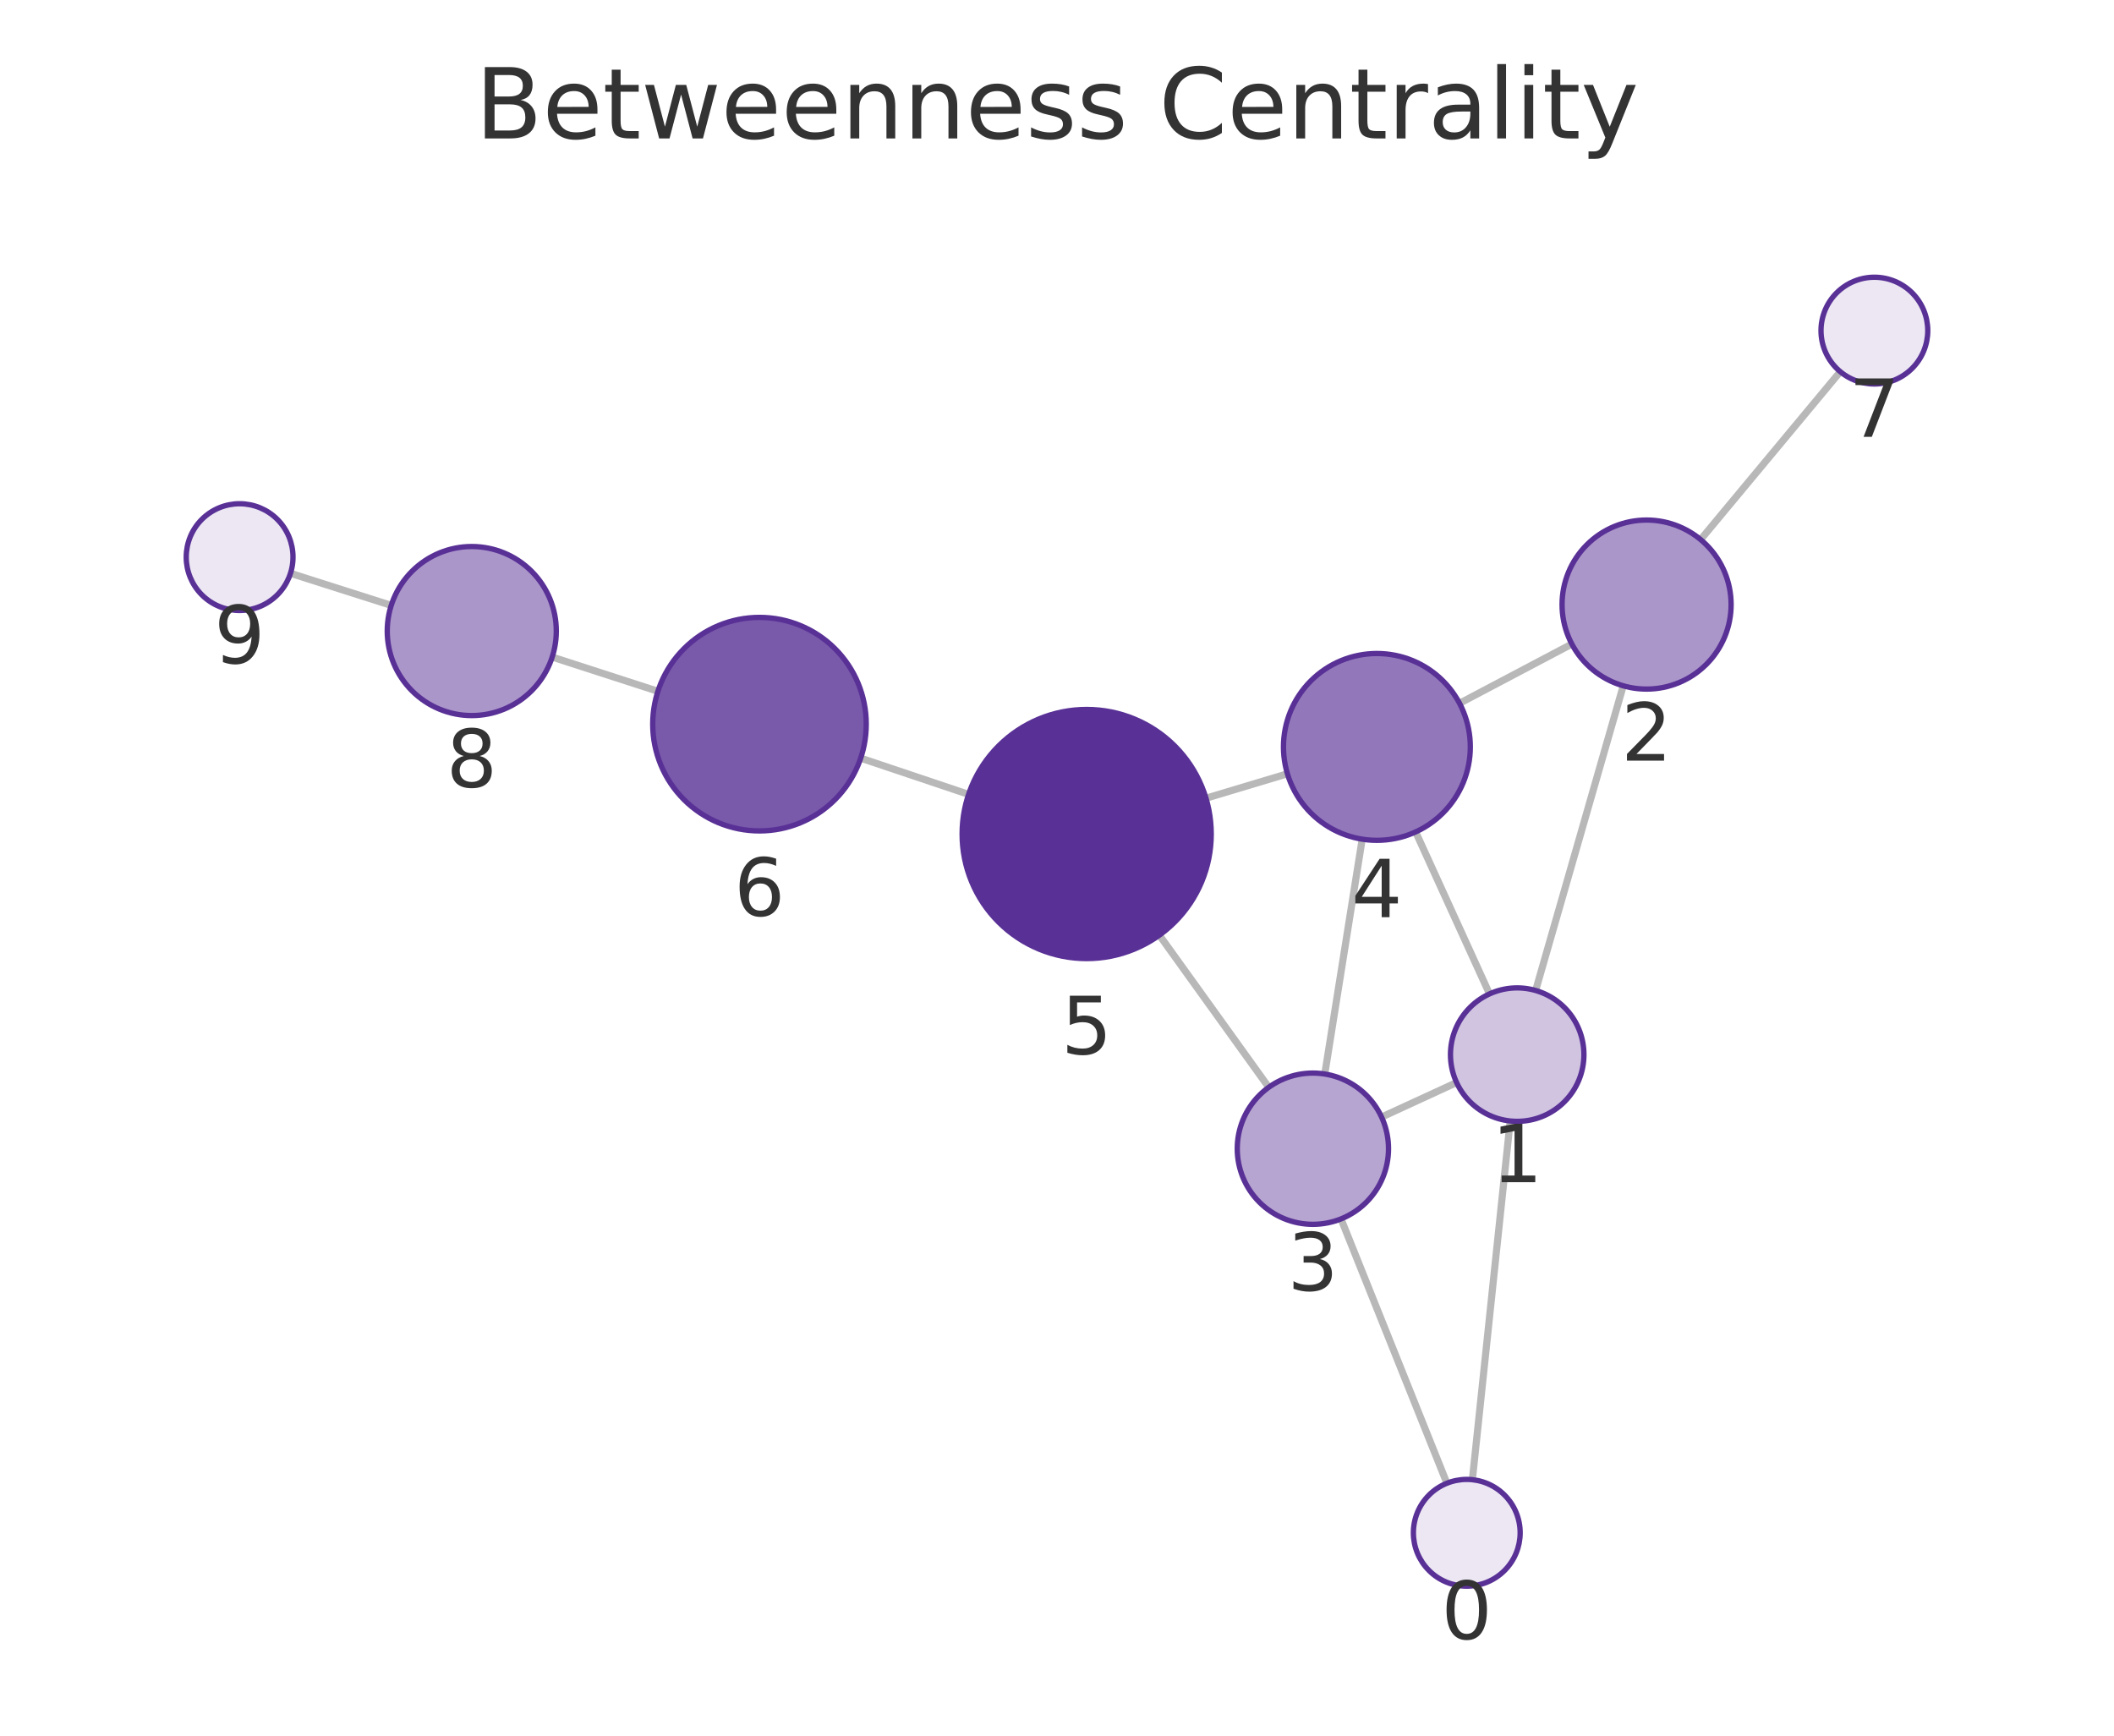
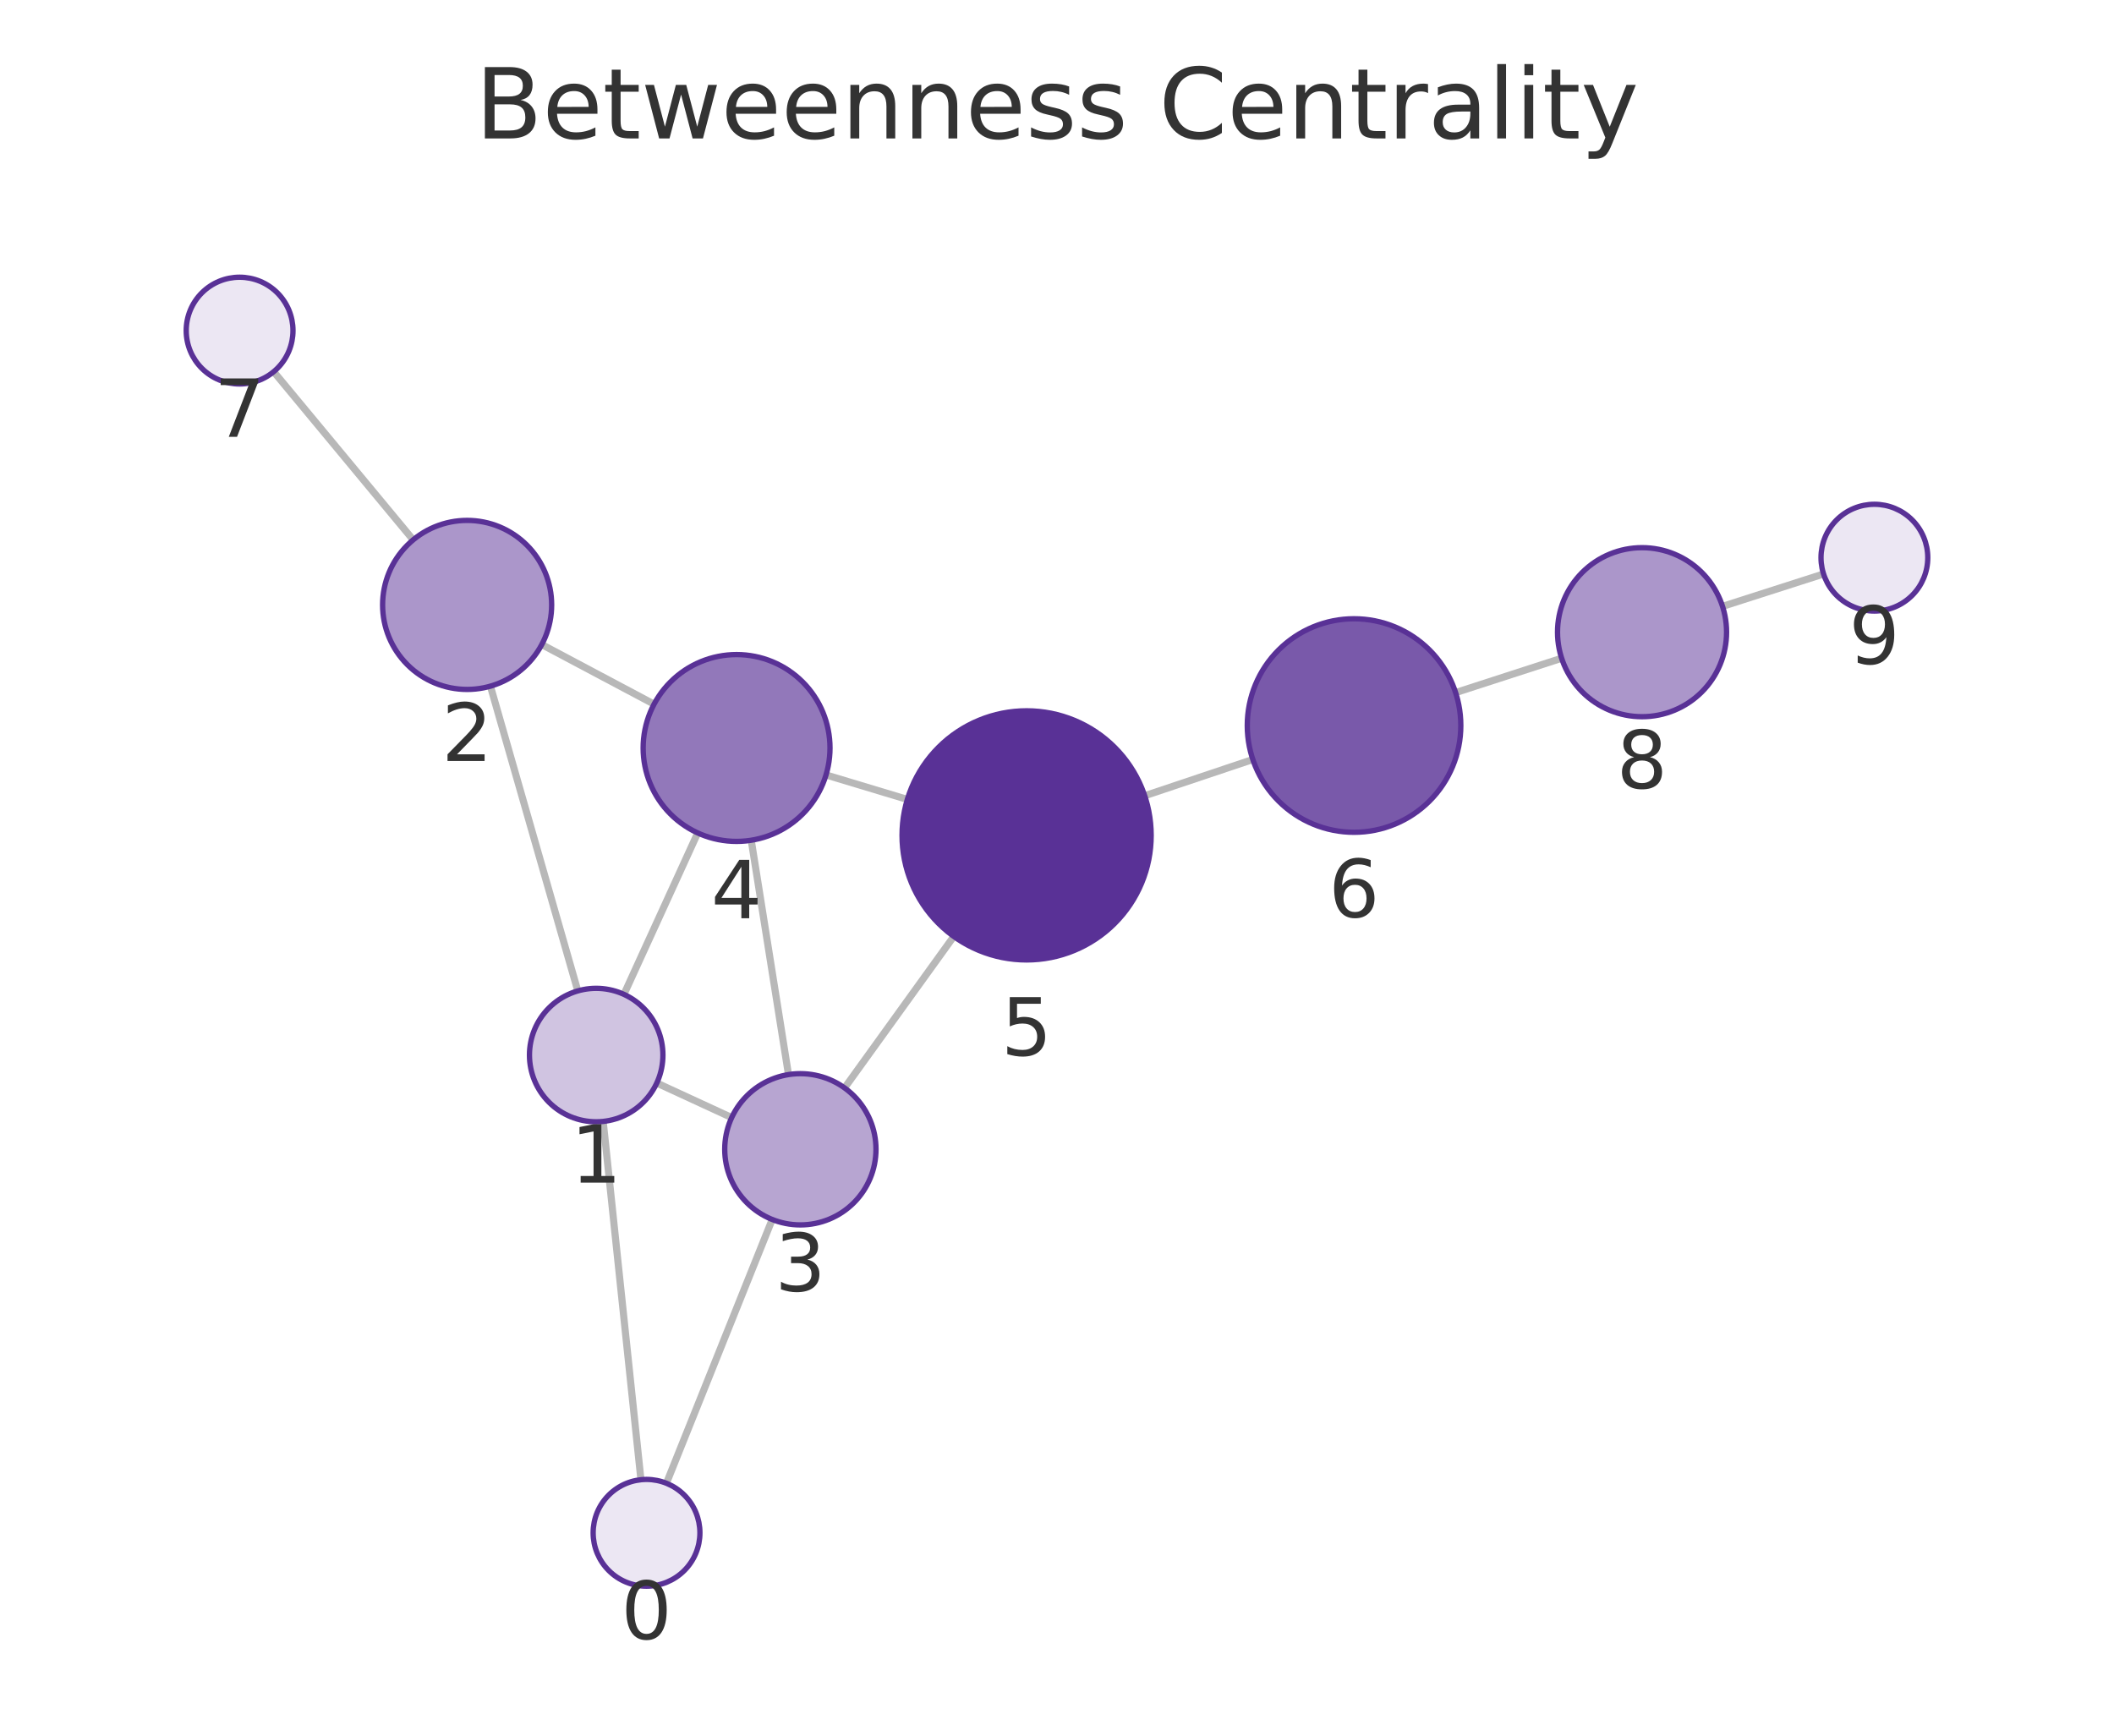
<svg xmlns="http://www.w3.org/2000/svg" xmlns:xlink="http://www.w3.org/1999/xlink" width="237.6pt" height="195.078pt" viewBox="0 0 237.6 195.078" version="1.1">
  <defs>
    <style type="text/css">*{stroke-linejoin: round; stroke-linecap: butt}</style>
  </defs>
  <g id="figure_1">
    <g id="patch_1">
      <path d="M 0 195.078  L 237.6 195.078  L 237.6 0  L 0 0  L 0 195.078  z " style="fill: none" />
    </g>
    <g id="axes_1">
      <g id="patch_2">
        <path d="M 7.2 187.878  L 230.4 187.878  L 230.4 21.558  L 7.2 21.558  L 7.2 187.878  z " style="fill: none" />
      </g>
      <g id="EdgeCollection_1">
-         <path d="M 165.485 166.31  L 169.737 125.992  " clip-path="url(#p03cb469e24)" style="fill: #b8b8b8; stroke: #b8b8b8; stroke-width: 0.8" />
-         <path d="M 162.624 166.708  L 150.721 136.999  " clip-path="url(#p03cb469e24)" style="fill: #b8b8b8; stroke: #b8b8b8; stroke-width: 0.8" />
-         <path d="M 172.596 111.326  L 182.441 77.081  " clip-path="url(#p03cb469e24)" style="fill: #b8b8b8; stroke: #b8b8b8; stroke-width: 0.8" />
-         <path d="M 163.711 121.671  L 155.281 125.553  " clip-path="url(#p03cb469e24)" style="fill: #b8b8b8; stroke: #b8b8b8; stroke-width: 0.8" />
-         <path d="M 167.412 111.71  L 159.11 93.503  " clip-path="url(#p03cb469e24)" style="fill: #b8b8b8; stroke: #b8b8b8; stroke-width: 0.8" />
-         <path d="M 176.664 72.385  L 164.04 79.048  " clip-path="url(#p03cb469e24)" style="fill: #b8b8b8; stroke: #b8b8b8; stroke-width: 0.8" />
-         <path d="M 191.14 60.646  L 206.833 41.773  " clip-path="url(#p03cb469e24)" style="fill: #b8b8b8; stroke: #b8b8b8; stroke-width: 0.8" />
-         <path d="M 148.897 120.714  L 153.102 94.318  " clip-path="url(#p03cb469e24)" style="fill: #b8b8b8; stroke: #b8b8b8; stroke-width: 0.8" />
-         <path d="M 142.599 122.207  L 130.306 105.107  " clip-path="url(#p03cb469e24)" style="fill: #b8b8b8; stroke: #b8b8b8; stroke-width: 0.8" />
-         <path d="M 144.697 86.968  L 135.544 89.715  " clip-path="url(#p03cb469e24)" style="fill: #b8b8b8; stroke: #b8b8b8; stroke-width: 0.8" />
-         <path d="M 108.863 89.283  L 96.737 85.211  " clip-path="url(#p03cb469e24)" style="fill: #b8b8b8; stroke: #b8b8b8; stroke-width: 0.8" />
-         <path d="M 73.944 77.696  L 62.063 73.851  " clip-path="url(#p03cb469e24)" style="fill: #b8b8b8; stroke: #b8b8b8; stroke-width: 0.8" />
-         <path d="M 43.972 68.043  L 32.648 64.437  " clip-path="url(#p03cb469e24)" style="fill: #b8b8b8; stroke: #b8b8b8; stroke-width: 0.8" />
+         <path d="M 72.037 166.312  L 67.794 126.042  " clip-path="url(#pb87764ea8b)" style="fill: #b8b8b8; stroke: #b8b8b8; stroke-width: 0.8" />
+         <path d="M 74.9 166.71  L 86.791 137.062  " clip-path="url(#pb87764ea8b)" style="fill: #b8b8b8; stroke: #b8b8b8; stroke-width: 0.8" />
+         <path d="M 64.941 111.373  L 55.121 77.121  " clip-path="url(#pb87764ea8b)" style="fill: #b8b8b8; stroke: #b8b8b8; stroke-width: 0.8" />
+         <path d="M 73.818 121.726  L 82.237 125.611  " clip-path="url(#pb87764ea8b)" style="fill: #b8b8b8; stroke: #b8b8b8; stroke-width: 0.8" />
+         <path d="M 70.126 111.762  L 78.42 93.619  " clip-path="url(#pb87764ea8b)" style="fill: #b8b8b8; stroke: #b8b8b8; stroke-width: 0.8" />
+         <path d="M 60.893 72.444  L 73.512 79.145  " clip-path="url(#pb87764ea8b)" style="fill: #b8b8b8; stroke: #b8b8b8; stroke-width: 0.8" />
+         <path d="M 46.438 60.677  L 30.761 41.776  " clip-path="url(#pb87764ea8b)" style="fill: #b8b8b8; stroke: #b8b8b8; stroke-width: 0.8" />
+         <path d="M 88.621 120.778  L 84.434 94.439  " clip-path="url(#pb87764ea8b)" style="fill: #b8b8b8; stroke: #b8b8b8; stroke-width: 0.8" />
+         <path d="M 94.925 122.277  L 107.198 105.249  " clip-path="url(#pb87764ea8b)" style="fill: #b8b8b8; stroke: #b8b8b8; stroke-width: 0.8" />
+         <path d="M 92.839 87.099  L 101.98 89.853  " clip-path="url(#pb87764ea8b)" style="fill: #b8b8b8; stroke: #b8b8b8; stroke-width: 0.8" />
+         <path d="M 128.657 89.439  L 140.809 85.362  " clip-path="url(#pb87764ea8b)" style="fill: #b8b8b8; stroke: #b8b8b8; stroke-width: 0.8" />
+         <path d="M 163.601 77.845  L 175.517 73.983  " clip-path="url(#pb87764ea8b)" style="fill: #b8b8b8; stroke: #b8b8b8; stroke-width: 0.8" />
+         <path d="M 193.601 68.153  L 204.956 64.511  " clip-path="url(#pb87764ea8b)" style="fill: #b8b8b8; stroke: #b8b8b8; stroke-width: 0.8" />
      </g>
      <g id="VertexCollection_1">
-         <path d="M 164.856 178.277  C 166.447 178.277 167.973 177.645 169.098 176.52  C 170.224 175.395 170.856 173.868 170.856 172.277  C 170.856 170.686 170.224 169.16 169.098 168.035  C 167.973 166.909 166.447 166.277 164.856 166.277  C 163.264 166.277 161.738 166.909 160.613 168.035  C 159.488 169.16 158.856 170.686 158.856 172.277  C 158.856 173.868 159.488 175.395 160.613 176.52  C 161.738 177.645 163.264 178.277 164.856 178.277  z " clip-path="url(#p03cb469e24)" style="fill: #ece7f3; stroke: #593196; stroke-width: 0.6" />
-         <path d="M 170.523 126.034  C 172.512 126.034 174.42 125.243 175.827 123.837  C 177.233 122.43 178.023 120.523 178.023 118.534  C 178.023 116.545 177.233 114.637 175.827 113.23  C 174.42 111.824 172.512 111.034 170.523 111.034  C 168.534 111.034 166.626 111.824 165.22 113.23  C 163.814 114.637 163.023 116.545 163.023 118.534  C 163.023 120.523 163.814 122.43 165.22 123.837  C 166.626 125.243 168.534 126.034 170.523 126.034  z " clip-path="url(#p03cb469e24)" style="fill: #d0c4e1; stroke: #593196; stroke-width: 0.6" />
-         <path d="M 185.066 77.45  C 187.585 77.45 190.002 76.449 191.783 74.668  C 193.565 72.886 194.566 70.47 194.566 67.95  C 194.566 65.431 193.565 63.014 191.783 61.233  C 190.002 59.451 187.585 58.45 185.066 58.45  C 182.546 58.45 180.13 59.451 178.348 61.233  C 176.567 63.014 175.566 65.431 175.566 67.95  C 175.566 70.47 176.567 72.886 178.348 74.668  C 180.13 76.449 182.546 77.45 185.066 77.45  z " clip-path="url(#p03cb469e24)" style="fill: #ab96ca; stroke: #593196; stroke-width: 0.6" />
-         <path d="M 147.56 137.608  C 149.814 137.608 151.976 136.713 153.57 135.119  C 155.164 133.525 156.06 131.363 156.06 129.108  C 156.06 126.854 155.164 124.692 153.57 123.098  C 151.976 121.504 149.814 120.608 147.56 120.608  C 145.306 120.608 143.144 121.504 141.55 123.098  C 139.956 124.692 139.06 126.854 139.06 129.108  C 139.06 131.363 139.956 133.525 141.55 135.119  C 143.144 136.713 145.306 137.608 147.56 137.608  z " clip-path="url(#p03cb469e24)" style="fill: #b7a5d1; stroke: #593196; stroke-width: 0.6" />
-         <path d="M 154.754 94.449  C 157.539 94.449 160.21 93.343 162.179 91.374  C 164.148 89.405 165.254 86.734 165.254 83.949  C 165.254 81.164 164.148 78.493 162.179 76.524  C 160.21 74.555 157.539 73.449 154.754 73.449  C 151.97 73.449 149.299 74.555 147.33 76.524  C 145.361 78.493 144.254 81.164 144.254 83.949  C 144.254 86.734 145.361 89.405 147.33 91.374  C 149.299 93.343 151.97 94.449 154.754 94.449  z " clip-path="url(#p03cb469e24)" style="fill: #9278ba; stroke: #593196; stroke-width: 0.6" />
-         <path d="M 122.135 107.74  C 125.847 107.74 129.409 106.264 132.034 103.639  C 134.66 101.014 136.135 97.452 136.135 93.74  C 136.135 90.027 134.66 86.465 132.034 83.84  C 129.409 81.215 125.847 79.74 122.135 79.74  C 118.422 79.74 114.861 81.215 112.235 83.84  C 109.61 86.465 108.135 90.027 108.135 93.74  C 108.135 97.452 109.61 101.014 112.235 103.639  C 114.861 106.264 118.422 107.74 122.135 107.74  z " clip-path="url(#p03cb469e24)" style="fill: #593196; stroke: #593196; stroke-width: 0.6" />
-         <path d="M 85.361 93.391  C 88.544 93.391 91.596 92.127 93.846 89.876  C 96.097 87.626 97.361 84.574 97.361 81.391  C 97.361 78.209 96.097 75.156 93.846 72.906  C 91.596 70.656 88.544 69.391 85.361 69.391  C 82.179 69.391 79.126 70.656 76.876 72.906  C 74.626 75.156 73.361 78.209 73.361 81.391  C 73.361 84.574 74.626 87.626 76.876 89.876  C 79.126 92.127 82.179 93.391 85.361 93.391  z " clip-path="url(#p03cb469e24)" style="fill: #7959aa; stroke: #593196; stroke-width: 0.6" />
-         <path d="M 210.669 43.159  C 212.261 43.159 213.787 42.527 214.912 41.402  C 216.037 40.277 216.669 38.751 216.669 37.159  C 216.669 35.568 216.037 34.042 214.912 32.917  C 213.787 31.792 212.261 31.159 210.669 31.159  C 209.078 31.159 207.552 31.792 206.427 32.917  C 205.302 34.042 204.669 35.568 204.669 37.159  C 204.669 38.751 205.302 40.277 206.427 41.402  C 207.552 42.527 209.078 43.159 210.669 43.159  z " clip-path="url(#p03cb469e24)" style="fill: #ece7f3; stroke: #593196; stroke-width: 0.6" />
-         <path d="M 53.024 80.426  C 55.544 80.426 57.96 79.425 59.742 77.643  C 61.523 75.862 62.524 73.445 62.524 70.926  C 62.524 68.407 61.523 65.99 59.742 64.208  C 57.96 62.427 55.544 61.426 53.024 61.426  C 50.505 61.426 48.088 62.427 46.307 64.208  C 44.525 65.99 43.524 68.407 43.524 70.926  C 43.524 73.445 44.525 75.862 46.307 77.643  C 48.088 79.425 50.505 80.426 53.024 80.426  z " clip-path="url(#p03cb469e24)" style="fill: #ab96ca; stroke: #593196; stroke-width: 0.6" />
-         <path d="M 26.931 68.617  C 28.522 68.617 30.048 67.985 31.173 66.859  C 32.298 65.734 32.931 64.208 32.931 62.617  C 32.931 61.026 32.298 59.499 31.173 58.374  C 30.048 57.249 28.522 56.617 26.931 56.617  C 25.339 56.617 23.813 57.249 22.688 58.374  C 21.563 59.499 20.931 61.026 20.931 62.617  C 20.931 64.208 21.563 65.734 22.688 66.859  C 23.813 67.985 25.339 68.617 26.931 68.617  z " clip-path="url(#p03cb469e24)" style="fill: #ece7f3; stroke: #593196; stroke-width: 0.6" />
+         <path d="M 72.666 178.279  C 74.257 178.279 75.783 177.646 76.909 176.521  C 78.034 175.396 78.666 173.87 78.666 172.279  C 78.666 170.687 78.034 169.161 76.909 168.036  C 75.783 166.911 74.257 166.279 72.666 166.279  C 71.075 166.279 69.549 166.911 68.423 168.036  C 67.298 169.161 66.666 170.687 66.666 172.279  C 66.666 173.87 67.298 175.396 68.423 176.521  C 69.549 177.646 71.075 178.279 72.666 178.279  z " clip-path="url(#pb87764ea8b)" style="fill: #ece7f3; stroke: #593196; stroke-width: 0.6" />
+         <path d="M 67.008 126.083  C 68.997 126.083 70.905 125.293 72.311 123.886  C 73.718 122.48 74.508 120.572 74.508 118.583  C 74.508 116.594 73.718 114.686 72.311 113.28  C 70.905 111.873 68.997 111.083 67.008 111.083  C 65.019 111.083 63.111 111.873 61.705 113.28  C 60.298 114.686 59.508 116.594 59.508 118.583  C 59.508 120.572 60.298 122.48 61.705 123.886  C 63.111 125.293 65.019 126.083 67.008 126.083  z " clip-path="url(#pb87764ea8b)" style="fill: #d0c4e1; stroke: #593196; stroke-width: 0.6" />
+         <path d="M 52.502 77.489  C 55.022 77.489 57.438 76.488 59.22 74.706  C 61.001 72.925 62.002 70.508 62.002 67.989  C 62.002 65.469 61.001 63.053 59.22 61.271  C 57.438 59.49 55.022 58.489 52.502 58.489  C 49.983 58.489 47.566 59.49 45.785 61.271  C 44.003 63.053 43.002 65.469 43.002 67.989  C 43.002 70.508 44.003 72.925 45.785 74.706  C 47.566 76.488 49.983 77.489 52.502 77.489  z " clip-path="url(#pb87764ea8b)" style="fill: #ab96ca; stroke: #593196; stroke-width: 0.6" />
+         <path d="M 89.955 137.673  C 92.209 137.673 94.371 136.777 95.965 135.183  C 97.559 133.589 98.455 131.427 98.455 129.173  C 98.455 126.919 97.559 124.756 95.965 123.162  C 94.371 121.568 92.209 120.673 89.955 120.673  C 87.701 120.673 85.539 121.568 83.945 123.162  C 82.351 124.756 81.455 126.919 81.455 129.173  C 81.455 131.427 82.351 133.589 83.945 135.183  C 85.539 136.777 87.701 137.673 89.955 137.673  z " clip-path="url(#pb87764ea8b)" style="fill: #b7a5d1; stroke: #593196; stroke-width: 0.6" />
+         <path d="M 82.786 94.57  C 85.57 94.57 88.241 93.463 90.21 91.494  C 92.179 89.525 93.286 86.854 93.286 84.07  C 93.286 81.285 92.179 78.614 90.21 76.645  C 88.241 74.676 85.57 73.57 82.786 73.57  C 80.001 73.57 77.33 74.676 75.361 76.645  C 73.392 78.614 72.286 81.285 72.286 84.07  C 72.286 86.854 73.392 89.525 75.361 91.494  C 77.33 93.463 80.001 94.57 82.786 94.57  z " clip-path="url(#pb87764ea8b)" style="fill: #9278ba; stroke: #593196; stroke-width: 0.6" />
+         <path d="M 115.384 107.892  C 119.097 107.892 122.659 106.417 125.284 103.791  C 127.909 101.166 129.384 97.605 129.384 93.892  C 129.384 90.179 127.909 86.618 125.284 83.992  C 122.659 81.367 119.097 79.892 115.384 79.892  C 111.672 79.892 108.11 81.367 105.485 83.992  C 102.86 86.618 101.384 90.179 101.384 93.892  C 101.384 97.605 102.86 101.166 105.485 103.791  C 108.11 106.417 111.672 107.892 115.384 107.892  z " clip-path="url(#pb87764ea8b)" style="fill: #593196; stroke: #593196; stroke-width: 0.6" />
+         <path d="M 152.186 93.545  C 155.368 93.545 158.421 92.28 160.671 90.03  C 162.921 87.78 164.186 84.727 164.186 81.545  C 164.186 78.362 162.921 75.31 160.671 73.06  C 158.421 70.809 155.368 69.545 152.186 69.545  C 149.003 69.545 145.951 70.809 143.7 73.06  C 141.45 75.31 140.186 78.362 140.186 81.545  C 140.186 84.727 141.45 87.78 143.7 90.03  C 145.951 92.28 149.003 93.545 152.186 93.545  z " clip-path="url(#pb87764ea8b)" style="fill: #7959aa; stroke: #593196; stroke-width: 0.6" />
+         <path d="M 26.93 43.158  C 28.522 43.158 30.048 42.526 31.173 41.401  C 32.298 40.276 32.93 38.749 32.93 37.158  C 32.93 35.567 32.298 34.041 31.173 32.915  C 30.048 31.79 28.522 31.158 26.93 31.158  C 25.339 31.158 23.813 31.79 22.688 32.915  C 21.563 34.041 20.93 35.567 20.93 37.158  C 20.93 38.749 21.563 40.276 22.688 41.401  C 23.813 42.526 25.339 43.158 26.93 43.158  z " clip-path="url(#pb87764ea8b)" style="fill: #ece7f3; stroke: #593196; stroke-width: 0.6" />
+         <path d="M 184.555 80.554  C 187.074 80.554 189.491 79.553 191.272 77.772  C 193.054 75.99 194.055 73.574 194.055 71.054  C 194.055 68.535 193.054 66.118 191.272 64.337  C 189.491 62.555 187.074 61.554 184.555 61.554  C 182.035 61.554 179.619 62.555 177.837 64.337  C 176.056 66.118 175.055 68.535 175.055 71.054  C 175.055 73.574 176.056 75.99 177.837 77.772  C 179.619 79.553 182.035 80.554 184.555 80.554  z " clip-path="url(#pb87764ea8b)" style="fill: #ab96ca; stroke: #593196; stroke-width: 0.6" />
+         <path d="M 210.67 68.679  C 212.261 68.679 213.787 68.047 214.912 66.922  C 216.037 65.796 216.67 64.27 216.67 62.679  C 216.67 61.088 216.037 59.561 214.912 58.436  C 213.787 57.311 212.261 56.679 210.67 56.679  C 209.078 56.679 207.552 57.311 206.427 58.436  C 205.302 59.561 204.67 61.088 204.67 62.679  C 204.67 64.27 205.302 65.796 206.427 66.922  C 207.552 68.047 209.078 68.679 210.67 68.679  z " clip-path="url(#pb87764ea8b)" style="fill: #ece7f3; stroke: #593196; stroke-width: 0.6" />
      </g>
      <g id="text_1">
-         <g clip-path="url(#p03cb469e24)">
-           <g style="fill: #333333" transform="translate(161.9926 184.2151) scale(0.09 -0.09)">
+         <g clip-path="url(#pb87764ea8b)">
+           <g style="fill: #333333" transform="translate(69.80287 184.2164) scale(0.09 -0.09)">
            <defs>
              <path id="DejaVuSans-13" d="M 2034 4250  Q 1547 4250 1301 3770  Q 1056 3291 1056 2328  Q 1056 1369 1301 889  Q 1547 409 2034 409  Q 2525 409 2770 889  Q 3016 1369 3016 2328  Q 3016 3291 2770 3770  Q 2525 4250 2034 4250  z M 2034 4750  Q 2819 4750 3233 4129  Q 3647 3509 3647 2328  Q 3647 1150 3233 529  Q 2819 -91 2034 -91  Q 1250 -91 836 529  Q 422 1150 422 2328  Q 422 3509 836 4129  Q 1250 4750 2034 4750  z " transform="scale(0.015625)" />
            </defs>
            <use xlink:href="#DejaVuSans-13" />
          </g>
        </g>
      </g>
      <g id="text_2">
-         <g clip-path="url(#p03cb469e24)">
-           <g style="fill: #333333" transform="translate(167.6601 132.8715) scale(0.09 -0.09)">
+         <g clip-path="url(#pb87764ea8b)">
+           <g style="fill: #333333" transform="translate(64.14495 132.9209) scale(0.09 -0.09)">
            <defs>
              <path id="DejaVuSans-14" d="M 794 531  L 1825 531  L 1825 4091  L 703 3866  L 703 4441  L 1819 4666  L 2450 4666  L 2450 531  L 3481 531  L 3481 0  L 794 0  L 794 531  z " transform="scale(0.015625)" />
            </defs>
            <use xlink:href="#DejaVuSans-14" />
          </g>
        </g>
      </g>
      <g id="text_3">
-         <g clip-path="url(#p03cb469e24)">
-           <g style="fill: #333333" transform="translate(182.2028 85.48834) scale(0.09 -0.09)">
+         <g clip-path="url(#pb87764ea8b)">
+           <g style="fill: #333333" transform="translate(49.63935 85.52675) scale(0.09 -0.09)">
            <defs>
              <path id="DejaVuSans-15" d="M 1228 531  L 3431 531  L 3431 0  L 469 0  L 469 531  Q 828 903 1448 1529  Q 2069 2156 2228 2338  Q 2531 2678 2651 2914  Q 2772 3150 2772 3378  Q 2772 3750 2511 3984  Q 2250 4219 1831 4219  Q 1534 4219 1204 4116  Q 875 4013 500 3803  L 500 4441  Q 881 4594 1212 4672  Q 1544 4750 1819 4750  Q 2544 4750 2975 4387  Q 3406 4025 3406 3419  Q 3406 3131 3298 2873  Q 3191 2616 2906 2266  Q 2828 2175 2409 1742  Q 1991 1309 1228 531  z " transform="scale(0.015625)" />
            </defs>
            <use xlink:href="#DejaVuSans-15" />
          </g>
        </g>
      </g>
      <g id="text_4">
-         <g clip-path="url(#p03cb469e24)">
-           <g style="fill: #333333" transform="translate(144.6968 145.0462) scale(0.09 -0.09)">
+         <g clip-path="url(#pb87764ea8b)">
+           <g style="fill: #333333" transform="translate(87.09187 145.1107) scale(0.09 -0.09)">
            <defs>
              <path id="DejaVuSans-16" d="M 2597 2516  Q 3050 2419 3304 2112  Q 3559 1806 3559 1356  Q 3559 666 3084 287  Q 2609 -91 1734 -91  Q 1441 -91 1130 -33  Q 819 25 488 141  L 488 750  Q 750 597 1062 519  Q 1375 441 1716 441  Q 2309 441 2620 675  Q 2931 909 2931 1356  Q 2931 1769 2642 2001  Q 2353 2234 1838 2234  L 1294 2234  L 1294 2753  L 1863 2753  Q 2328 2753 2575 2939  Q 2822 3125 2822 3475  Q 2822 3834 2567 4026  Q 2313 4219 1838 4219  Q 1578 4219 1281 4162  Q 984 4106 628 3988  L 628 4550  Q 988 4650 1302 4700  Q 1616 4750 1894 4750  Q 2613 4750 3031 4423  Q 3450 4097 3450 3541  Q 3450 3153 3228 2886  Q 3006 2619 2597 2516  z " transform="scale(0.015625)" />
            </defs>
            <use xlink:href="#DejaVuSans-16" />
          </g>
        </g>
      </g>
      <g id="text_5">
-         <g clip-path="url(#p03cb469e24)">
-           <g style="fill: #333333" transform="translate(151.891 103.0869) scale(0.09 -0.09)">
+         <g clip-path="url(#pb87764ea8b)">
+           <g style="fill: #333333" transform="translate(79.92248 103.2075) scale(0.09 -0.09)">
            <defs>
              <path id="DejaVuSans-17" d="M 2419 4116  L 825 1625  L 2419 1625  L 2419 4116  z M 2253 4666  L 3047 4666  L 3047 1625  L 3713 1625  L 3713 1100  L 3047 1100  L 3047 0  L 2419 0  L 2419 1100  L 313 1100  L 313 1709  L 2253 4666  z " transform="scale(0.015625)" />
            </defs>
            <use xlink:href="#DejaVuSans-17" />
          </g>
        </g>
      </g>
      <g id="text_6">
-         <g clip-path="url(#p03cb469e24)">
-           <g style="fill: #333333" transform="translate(119.2715 118.4775) scale(0.09 -0.09)">
+         <g clip-path="url(#pb87764ea8b)">
+           <g style="fill: #333333" transform="translate(112.5213 118.6296) scale(0.09 -0.09)">
            <defs>
              <path id="DejaVuSans-18" d="M 691 4666  L 3169 4666  L 3169 4134  L 1269 4134  L 1269 2991  Q 1406 3038 1543 3061  Q 1681 3084 1819 3084  Q 2600 3084 3056 2656  Q 3513 2228 3513 1497  Q 3513 744 3044 326  Q 2575 -91 1722 -91  Q 1428 -91 1123 -41  Q 819 9 494 109  L 494 744  Q 775 591 1075 516  Q 1375 441 1709 441  Q 2250 441 2565 725  Q 2881 1009 2881 1497  Q 2881 1984 2565 2268  Q 2250 2553 1709 2553  Q 1456 2553 1204 2497  Q 953 2441 691 2322  L 691 4666  z " transform="scale(0.015625)" />
            </defs>
            <use xlink:href="#DejaVuSans-18" />
          </g>
        </g>
      </g>
      <g id="text_7">
-         <g clip-path="url(#p03cb469e24)">
-           <g style="fill: #333333" transform="translate(82.49804 102.9291) scale(0.09 -0.09)">
+         <g clip-path="url(#pb87764ea8b)">
+           <g style="fill: #333333" transform="translate(149.3224 103.0827) scale(0.09 -0.09)">
            <defs>
              <path id="DejaVuSans-19" d="M 2113 2584  Q 1688 2584 1439 2293  Q 1191 2003 1191 1497  Q 1191 994 1439 701  Q 1688 409 2113 409  Q 2538 409 2786 701  Q 3034 994 3034 1497  Q 3034 2003 2786 2293  Q 2538 2584 2113 2584  z M 3366 4563  L 3366 3988  Q 3128 4100 2886 4159  Q 2644 4219 2406 4219  Q 1781 4219 1451 3797  Q 1122 3375 1075 2522  Q 1259 2794 1537 2939  Q 1816 3084 2150 3084  Q 2853 3084 3261 2657  Q 3669 2231 3669 1497  Q 3669 778 3244 343  Q 2819 -91 2113 -91  Q 1303 -91 875 529  Q 447 1150 447 2328  Q 447 3434 972 4092  Q 1497 4750 2381 4750  Q 2619 4750 2861 4703  Q 3103 4656 3366 4563  z " transform="scale(0.015625)" />
            </defs>
            <use xlink:href="#DejaVuSans-19" />
          </g>
        </g>
      </g>
      <g id="text_8">
-         <g clip-path="url(#p03cb469e24)">
-           <g style="fill: #333333" transform="translate(207.8063 49.09722) scale(0.09 -0.09)">
+         <g clip-path="url(#pb87764ea8b)">
+           <g style="fill: #333333" transform="translate(24.06728 49.09592) scale(0.09 -0.09)">
            <defs>
              <path id="DejaVuSans-1a" d="M 525 4666  L 3525 4666  L 3525 4397  L 1831 0  L 1172 0  L 2766 4134  L 525 4134  L 525 4666  z " transform="scale(0.015625)" />
            </defs>
            <use xlink:href="#DejaVuSans-1a" />
          </g>
        </g>
      </g>
      <g id="text_9">
-         <g clip-path="url(#p03cb469e24)">
-           <g style="fill: #333333" transform="translate(50.16114 88.46386) scale(0.09 -0.09)">
+         <g clip-path="url(#pb87764ea8b)">
+           <g style="fill: #333333" transform="translate(181.6915 88.59214) scale(0.09 -0.09)">
            <defs>
              <path id="DejaVuSans-1b" d="M 2034 2216  Q 1584 2216 1326 1975  Q 1069 1734 1069 1313  Q 1069 891 1326 650  Q 1584 409 2034 409  Q 2484 409 2743 651  Q 3003 894 3003 1313  Q 3003 1734 2745 1975  Q 2488 2216 2034 2216  z M 1403 2484  Q 997 2584 770 2862  Q 544 3141 544 3541  Q 544 4100 942 4425  Q 1341 4750 2034 4750  Q 2731 4750 3128 4425  Q 3525 4100 3525 3541  Q 3525 3141 3298 2862  Q 3072 2584 2669 2484  Q 3125 2378 3379 2068  Q 3634 1759 3634 1313  Q 3634 634 3220 271  Q 2806 -91 2034 -91  Q 1263 -91 848 271  Q 434 634 434 1313  Q 434 1759 690 2068  Q 947 2378 1403 2484  z M 1172 3481  Q 1172 3119 1398 2916  Q 1625 2713 2034 2713  Q 2441 2713 2670 2916  Q 2900 3119 2900 3481  Q 2900 3844 2670 4047  Q 2441 4250 2034 4250  Q 1625 4250 1398 4047  Q 1172 3844 1172 3481  z " transform="scale(0.015625)" />
            </defs>
            <use xlink:href="#DejaVuSans-1b" />
          </g>
        </g>
      </g>
      <g id="text_10">
-         <g clip-path="url(#p03cb469e24)">
-           <g style="fill: #333333" transform="translate(24.0674 74.55469) scale(0.09 -0.09)">
+         <g clip-path="url(#pb87764ea8b)">
+           <g style="fill: #333333" transform="translate(207.8065 74.61676) scale(0.09 -0.09)">
            <defs>
              <path id="DejaVuSans-1c" d="M 703 97  L 703 672  Q 941 559 1184 500  Q 1428 441 1663 441  Q 2288 441 2617 861  Q 2947 1281 2994 2138  Q 2813 1869 2534 1725  Q 2256 1581 1919 1581  Q 1219 1581 811 2004  Q 403 2428 403 3163  Q 403 3881 828 4315  Q 1253 4750 1959 4750  Q 2769 4750 3195 4129  Q 3622 3509 3622 2328  Q 3622 1225 3098 567  Q 2575 -91 1691 -91  Q 1453 -91 1209 -44  Q 966 3 703 97  z M 1959 2075  Q 2384 2075 2632 2365  Q 2881 2656 2881 3163  Q 2881 3666 2632 3958  Q 2384 4250 1959 4250  Q 1534 4250 1286 3958  Q 1038 3666 1038 3163  Q 1038 2656 1286 2365  Q 1534 2075 1959 2075  z " transform="scale(0.015625)" />
            </defs>
            <use xlink:href="#DejaVuSans-1c" />
          </g>
        </g>
      </g>
      <g id="matplotlib.axis_1" />
      <g id="matplotlib.axis_2" />
      <g id="text_11">
        <g style="fill: #333333" transform="translate(53.42047 15.55828) scale(0.11 -0.11)">
          <defs>
            <path id="DejaVuSans-25" d="M 1259 2228  L 1259 519  L 2272 519  Q 2781 519 3026 730  Q 3272 941 3272 1375  Q 3272 1813 3026 2020  Q 2781 2228 2272 2228  L 1259 2228  z M 1259 4147  L 1259 2741  L 2194 2741  Q 2656 2741 2882 2914  Q 3109 3088 3109 3444  Q 3109 3797 2882 3972  Q 2656 4147 2194 4147  L 1259 4147  z M 628 4666  L 2241 4666  Q 2963 4666 3353 4366  Q 3744 4066 3744 3513  Q 3744 3084 3544 2831  Q 3344 2578 2956 2516  Q 3422 2416 3680 2098  Q 3938 1781 3938 1306  Q 3938 681 3513 340  Q 3088 0 2303 0  L 628 0  L 628 4666  z " transform="scale(0.015625)" />
            <path id="DejaVuSans-48" d="M 3597 1894  L 3597 1613  L 953 1613  Q 991 1019 1311 708  Q 1631 397 2203 397  Q 2534 397 2845 478  Q 3156 559 3463 722  L 3463 178  Q 3153 47 2828 -22  Q 2503 -91 2169 -91  Q 1331 -91 842 396  Q 353 884 353 1716  Q 353 2575 817 3079  Q 1281 3584 2069 3584  Q 2775 3584 3186 3129  Q 3597 2675 3597 1894  z M 3022 2063  Q 3016 2534 2758 2815  Q 2500 3097 2075 3097  Q 1594 3097 1305 2825  Q 1016 2553 972 2059  L 3022 2063  z " transform="scale(0.015625)" />
            <path id="DejaVuSans-57" d="M 1172 4494  L 1172 3500  L 2356 3500  L 2356 3053  L 1172 3053  L 1172 1153  Q 1172 725 1289 603  Q 1406 481 1766 481  L 2356 481  L 2356 0  L 1766 0  Q 1100 0 847 248  Q 594 497 594 1153  L 594 3053  L 172 3053  L 172 3500  L 594 3500  L 594 4494  L 1172 4494  z " transform="scale(0.015625)" />
            <path id="DejaVuSans-5a" d="M 269 3500  L 844 3500  L 1563 769  L 2278 3500  L 2956 3500  L 3675 769  L 4391 3500  L 4966 3500  L 4050 0  L 3372 0  L 2619 2869  L 1863 0  L 1184 0  L 269 3500  z " transform="scale(0.015625)" />
            <path id="DejaVuSans-51" d="M 3513 2113  L 3513 0  L 2938 0  L 2938 2094  Q 2938 2591 2744 2837  Q 2550 3084 2163 3084  Q 1697 3084 1428 2787  Q 1159 2491 1159 1978  L 1159 0  L 581 0  L 581 3500  L 1159 3500  L 1159 2956  Q 1366 3272 1645 3428  Q 1925 3584 2291 3584  Q 2894 3584 3203 3211  Q 3513 2838 3513 2113  z " transform="scale(0.015625)" />
            <path id="DejaVuSans-56" d="M 2834 3397  L 2834 2853  Q 2591 2978 2328 3040  Q 2066 3103 1784 3103  Q 1356 3103 1142 2972  Q 928 2841 928 2578  Q 928 2378 1081 2264  Q 1234 2150 1697 2047  L 1894 2003  Q 2506 1872 2764 1633  Q 3022 1394 3022 966  Q 3022 478 2636 193  Q 2250 -91 1575 -91  Q 1294 -91 989 -36  Q 684 19 347 128  L 347 722  Q 666 556 975 473  Q 1284 391 1588 391  Q 1994 391 2212 530  Q 2431 669 2431 922  Q 2431 1156 2273 1281  Q 2116 1406 1581 1522  L 1381 1569  Q 847 1681 609 1914  Q 372 2147 372 2553  Q 372 3047 722 3315  Q 1072 3584 1716 3584  Q 2034 3584 2315 3537  Q 2597 3491 2834 3397  z " transform="scale(0.015625)" />
            <path id="DejaVuSans-3" transform="scale(0.015625)" />
            <path id="DejaVuSans-26" d="M 4122 4306  L 4122 3641  Q 3803 3938 3442 4084  Q 3081 4231 2675 4231  Q 1875 4231 1450 3742  Q 1025 3253 1025 2328  Q 1025 1406 1450 917  Q 1875 428 2675 428  Q 3081 428 3442 575  Q 3803 722 4122 1019  L 4122 359  Q 3791 134 3420 21  Q 3050 -91 2638 -91  Q 1578 -91 968 557  Q 359 1206 359 2328  Q 359 3453 968 4101  Q 1578 4750 2638 4750  Q 3056 4750 3426 4639  Q 3797 4528 4122 4306  z " transform="scale(0.015625)" />
            <path id="DejaVuSans-55" d="M 2631 2963  Q 2534 3019 2420 3045  Q 2306 3072 2169 3072  Q 1681 3072 1420 2755  Q 1159 2438 1159 1844  L 1159 0  L 581 0  L 581 3500  L 1159 3500  L 1159 2956  Q 1341 3275 1631 3429  Q 1922 3584 2338 3584  Q 2397 3584 2469 3576  Q 2541 3569 2628 3553  L 2631 2963  z " transform="scale(0.015625)" />
            <path id="DejaVuSans-44" d="M 2194 1759  Q 1497 1759 1228 1600  Q 959 1441 959 1056  Q 959 750 1161 570  Q 1363 391 1709 391  Q 2188 391 2477 730  Q 2766 1069 2766 1631  L 2766 1759  L 2194 1759  z M 3341 1997  L 3341 0  L 2766 0  L 2766 531  Q 2569 213 2275 61  Q 1981 -91 1556 -91  Q 1019 -91 701 211  Q 384 513 384 1019  Q 384 1609 779 1909  Q 1175 2209 1959 2209  L 2766 2209  L 2766 2266  Q 2766 2663 2505 2880  Q 2244 3097 1772 3097  Q 1472 3097 1187 3025  Q 903 2953 641 2809  L 641 3341  Q 956 3463 1253 3523  Q 1550 3584 1831 3584  Q 2591 3584 2966 3190  Q 3341 2797 3341 1997  z " transform="scale(0.015625)" />
            <path id="DejaVuSans-4f" d="M 603 4863  L 1178 4863  L 1178 0  L 603 0  L 603 4863  z " transform="scale(0.015625)" />
            <path id="DejaVuSans-4c" d="M 603 3500  L 1178 3500  L 1178 0  L 603 0  L 603 3500  z M 603 4863  L 1178 4863  L 1178 4134  L 603 4134  L 603 4863  z " transform="scale(0.015625)" />
            <path id="DejaVuSans-5c" d="M 2059 -325  Q 1816 -950 1584 -1140  Q 1353 -1331 966 -1331  L 506 -1331  L 506 -850  L 844 -850  Q 1081 -850 1212 -737  Q 1344 -625 1503 -206  L 1606 56  L 191 3500  L 800 3500  L 1894 763  L 2988 3500  L 3597 3500  L 2059 -325  z " transform="scale(0.015625)" />
          </defs>
          <use xlink:href="#DejaVuSans-25" />
          <use xlink:href="#DejaVuSans-48" transform="translate(68.60938 0)" />
          <use xlink:href="#DejaVuSans-57" transform="translate(130.1406 0)" />
          <use xlink:href="#DejaVuSans-5a" transform="translate(169.3438 0)" />
          <use xlink:href="#DejaVuSans-48" transform="translate(251.125 0)" />
          <use xlink:href="#DejaVuSans-48" transform="translate(312.6562 0)" />
          <use xlink:href="#DejaVuSans-51" transform="translate(374.1875 0)" />
          <use xlink:href="#DejaVuSans-51" transform="translate(437.5625 0)" />
          <use xlink:href="#DejaVuSans-48" transform="translate(500.9375 0)" />
          <use xlink:href="#DejaVuSans-56" transform="translate(562.4688 0)" />
          <use xlink:href="#DejaVuSans-56" transform="translate(614.5625 0)" />
          <use xlink:href="#DejaVuSans-3" transform="translate(666.6562 0)" />
          <use xlink:href="#DejaVuSans-26" transform="translate(698.4375 0)" />
          <use xlink:href="#DejaVuSans-48" transform="translate(768.2656 0)" />
          <use xlink:href="#DejaVuSans-51" transform="translate(829.7969 0)" />
          <use xlink:href="#DejaVuSans-57" transform="translate(893.1719 0)" />
          <use xlink:href="#DejaVuSans-55" transform="translate(932.375 0)" />
          <use xlink:href="#DejaVuSans-44" transform="translate(973.4844 0)" />
          <use xlink:href="#DejaVuSans-4f" transform="translate(1034.766 0)" />
          <use xlink:href="#DejaVuSans-4c" transform="translate(1062.547 0)" />
          <use xlink:href="#DejaVuSans-57" transform="translate(1090.328 0)" />
          <use xlink:href="#DejaVuSans-5c" transform="translate(1129.531 0)" />
        </g>
      </g>
    </g>
  </g>
  <defs>
-     <clipPath id="p03cb469e24">
+     <clipPath id="pb87764ea8b">
      <rect x="7.2" y="21.558" width="223.2" height="166.32" />
    </clipPath>
  </defs>
</svg>
